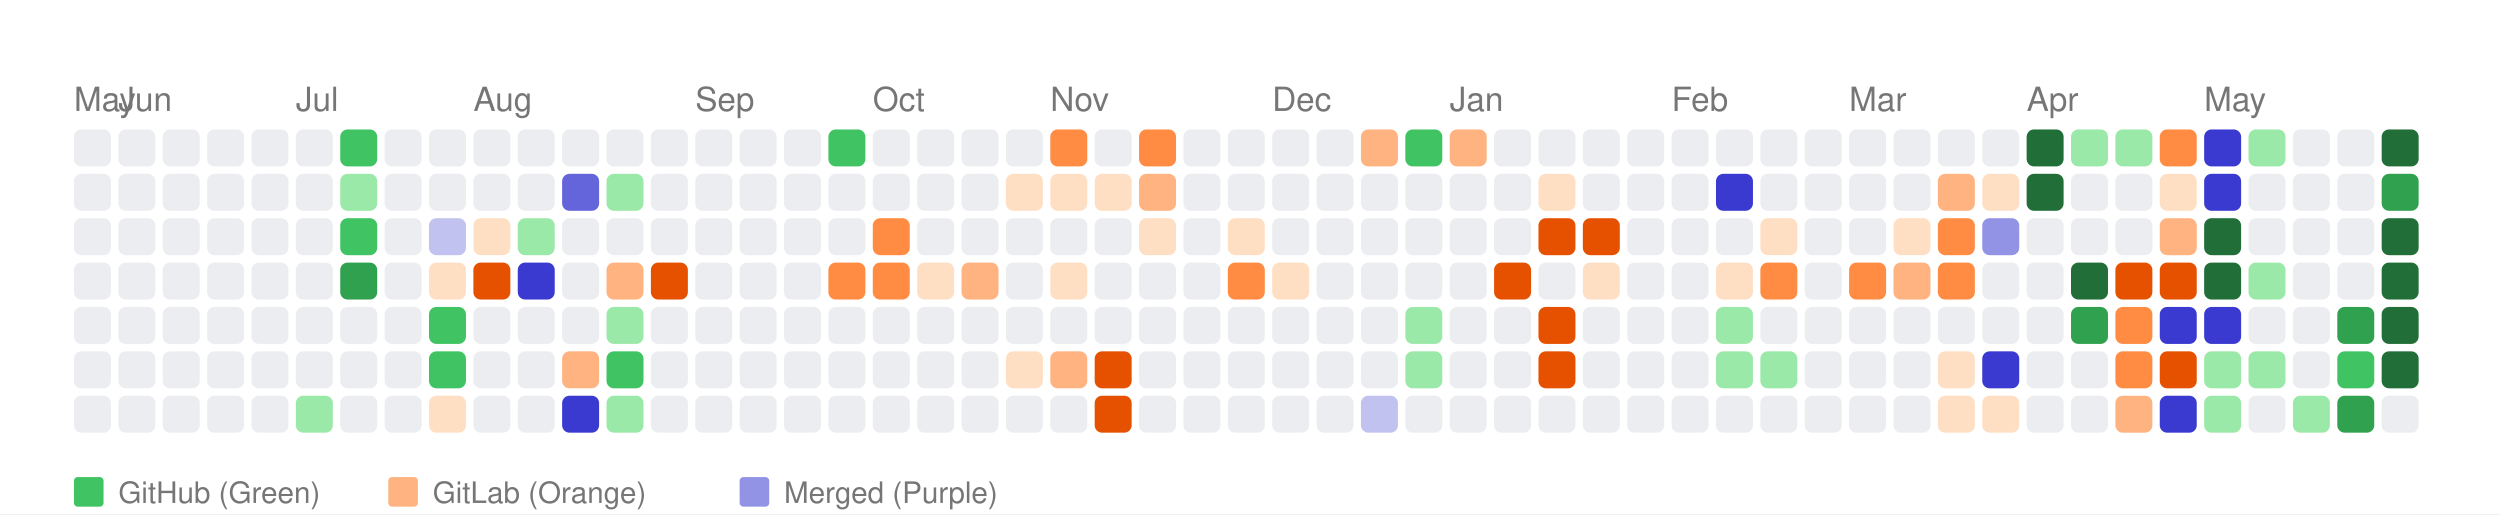
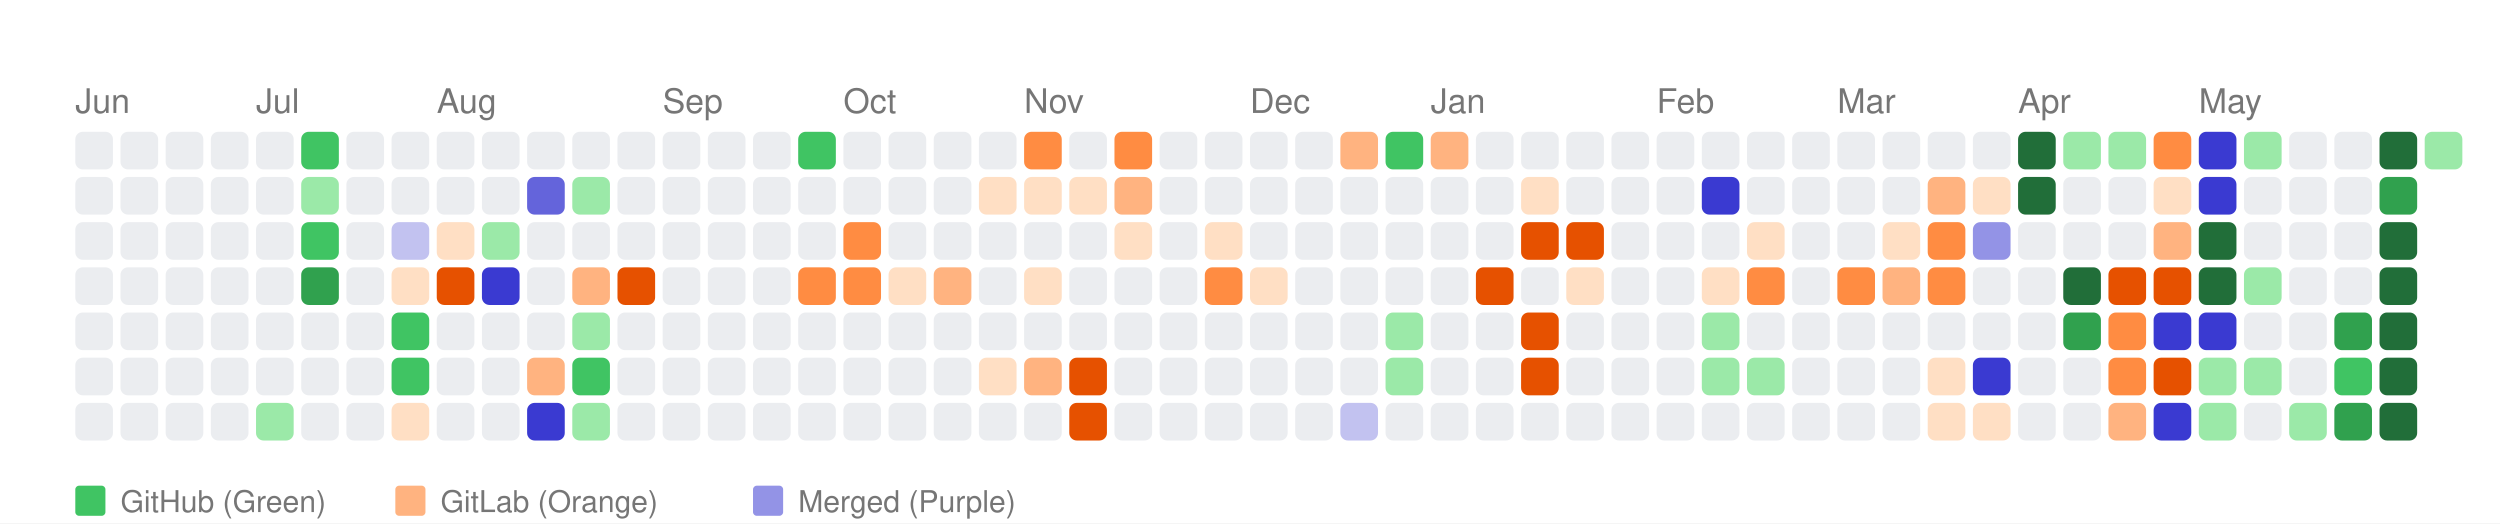
- <svg xmlns="http://www.w3.org/2000/svg" width="676" height="139" viewBox="0 0 676 139">
+ <svg xmlns="http://www.w3.org/2000/svg" width="664" height="139" viewBox="0 0 664 139">
  <style>
    text { font-family: -apple-system, BlinkMacSystemFont, "Segoe UI", Helvetica, Arial, sans-serif; }
  </style>
  <rect width="100%" height="100%" fill="white" />
-   <text x="20" y="30" font-size="9" font-family="sans-serif" fill="#767676">May</text>
-   <text x="32" y="30" font-size="9" font-family="sans-serif" fill="#767676">Jun</text>
-   <text x="80" y="30" font-size="9" font-family="sans-serif" fill="#767676">Jul</text>
-   <text x="128" y="30" font-size="9" font-family="sans-serif" fill="#767676">Aug</text>
-   <text x="188" y="30" font-size="9" font-family="sans-serif" fill="#767676">Sep</text>
-   <text x="236" y="30" font-size="9" font-family="sans-serif" fill="#767676">Oct</text>
-   <text x="284" y="30" font-size="9" font-family="sans-serif" fill="#767676">Nov</text>
-   <text x="344" y="30" font-size="9" font-family="sans-serif" fill="#767676">Dec</text>
-   <text x="392" y="30" font-size="9" font-family="sans-serif" fill="#767676">Jan</text>
-   <text x="452" y="30" font-size="9" font-family="sans-serif" fill="#767676">Feb</text>
-   <text x="500" y="30" font-size="9" font-family="sans-serif" fill="#767676">Mar</text>
-   <text x="548" y="30" font-size="9" font-family="sans-serif" fill="#767676">Apr</text>
-   <text x="596" y="30" font-size="9" font-family="sans-serif" fill="#767676">May</text>
+   <text x="20" y="30" font-size="9" font-family="sans-serif" fill="#767676">Jun</text>
+   <text x="68" y="30" font-size="9" font-family="sans-serif" fill="#767676">Jul</text>
+   <text x="116" y="30" font-size="9" font-family="sans-serif" fill="#767676">Aug</text>
+   <text x="176" y="30" font-size="9" font-family="sans-serif" fill="#767676">Sep</text>
+   <text x="224" y="30" font-size="9" font-family="sans-serif" fill="#767676">Oct</text>
+   <text x="272" y="30" font-size="9" font-family="sans-serif" fill="#767676">Nov</text>
+   <text x="332" y="30" font-size="9" font-family="sans-serif" fill="#767676">Dec</text>
+   <text x="380" y="30" font-size="9" font-family="sans-serif" fill="#767676">Jan</text>
+   <text x="440" y="30" font-size="9" font-family="sans-serif" fill="#767676">Feb</text>
+   <text x="488" y="30" font-size="9" font-family="sans-serif" fill="#767676">Mar</text>
+   <text x="536" y="30" font-size="9" font-family="sans-serif" fill="#767676">Apr</text>
+   <text x="584" y="30" font-size="9" font-family="sans-serif" fill="#767676">May</text>
  <rect x="20" y="35" width="10" height="10" fill="#ebedf0" rx="2" ry="2">
      </rect>
  <rect x="20" y="47" width="10" height="10" fill="#ebedf0" rx="2" ry="2">
      </rect>
  <rect x="20" y="59" width="10" height="10" fill="#ebedf0" rx="2" ry="2">
      </rect>
  <rect x="20" y="71" width="10" height="10" fill="#ebedf0" rx="2" ry="2">
      </rect>
  <rect x="20" y="83" width="10" height="10" fill="#ebedf0" rx="2" ry="2">
      </rect>
  <rect x="20" y="95" width="10" height="10" fill="#ebedf0" rx="2" ry="2">
      </rect>
  <rect x="20" y="107" width="10" height="10" fill="#ebedf0" rx="2" ry="2">
      </rect>
  <rect x="32" y="35" width="10" height="10" fill="#ebedf0" rx="2" ry="2">
      </rect>
  <rect x="32" y="47" width="10" height="10" fill="#ebedf0" rx="2" ry="2">
      </rect>
  <rect x="32" y="59" width="10" height="10" fill="#ebedf0" rx="2" ry="2">
      </rect>
  <rect x="32" y="71" width="10" height="10" fill="#ebedf0" rx="2" ry="2">
      </rect>
  <rect x="32" y="83" width="10" height="10" fill="#ebedf0" rx="2" ry="2">
      </rect>
  <rect x="32" y="95" width="10" height="10" fill="#ebedf0" rx="2" ry="2">
      </rect>
  <rect x="32" y="107" width="10" height="10" fill="#ebedf0" rx="2" ry="2">
      </rect>
  <rect x="44" y="35" width="10" height="10" fill="#ebedf0" rx="2" ry="2">
      </rect>
  <rect x="44" y="47" width="10" height="10" fill="#ebedf0" rx="2" ry="2">
      </rect>
  <rect x="44" y="59" width="10" height="10" fill="#ebedf0" rx="2" ry="2">
      </rect>
  <rect x="44" y="71" width="10" height="10" fill="#ebedf0" rx="2" ry="2">
      </rect>
  <rect x="44" y="83" width="10" height="10" fill="#ebedf0" rx="2" ry="2">
      </rect>
  <rect x="44" y="95" width="10" height="10" fill="#ebedf0" rx="2" ry="2">
      </rect>
  <rect x="44" y="107" width="10" height="10" fill="#ebedf0" rx="2" ry="2">
      </rect>
  <rect x="56" y="35" width="10" height="10" fill="#ebedf0" rx="2" ry="2">
      </rect>
  <rect x="56" y="47" width="10" height="10" fill="#ebedf0" rx="2" ry="2">
      </rect>
  <rect x="56" y="59" width="10" height="10" fill="#ebedf0" rx="2" ry="2">
      </rect>
  <rect x="56" y="71" width="10" height="10" fill="#ebedf0" rx="2" ry="2">
      </rect>
  <rect x="56" y="83" width="10" height="10" fill="#ebedf0" rx="2" ry="2">
      </rect>
  <rect x="56" y="95" width="10" height="10" fill="#ebedf0" rx="2" ry="2">
      </rect>
  <rect x="56" y="107" width="10" height="10" fill="#ebedf0" rx="2" ry="2">
      </rect>
  <rect x="68" y="35" width="10" height="10" fill="#ebedf0" rx="2" ry="2">
      </rect>
  <rect x="68" y="47" width="10" height="10" fill="#ebedf0" rx="2" ry="2">
      </rect>
  <rect x="68" y="59" width="10" height="10" fill="#ebedf0" rx="2" ry="2">
      </rect>
  <rect x="68" y="71" width="10" height="10" fill="#ebedf0" rx="2" ry="2">
      </rect>
  <rect x="68" y="83" width="10" height="10" fill="#ebedf0" rx="2" ry="2">
      </rect>
  <rect x="68" y="95" width="10" height="10" fill="#ebedf0" rx="2" ry="2">
      </rect>
-   <rect x="68" y="107" width="10" height="10" fill="#ebedf0" rx="2" ry="2">
-       </rect>
-   <rect x="80" y="35" width="10" height="10" fill="#ebedf0" rx="2" ry="2">
-       </rect>
-   <rect x="80" y="47" width="10" height="10" fill="#ebedf0" rx="2" ry="2">
-       </rect>
-   <rect x="80" y="59" width="10" height="10" fill="#ebedf0" rx="2" ry="2">
-       </rect>
-   <rect x="80" y="71" width="10" height="10" fill="#ebedf0" rx="2" ry="2">
+   <rect x="68" y="107" width="10" height="10" fill="#9be9a8" rx="2" ry="2">
+       </rect>
+   <rect x="80" y="35" width="10" height="10" fill="#40c463" rx="2" ry="2">
+       </rect>
+   <rect x="80" y="47" width="10" height="10" fill="#9be9a8" rx="2" ry="2">
+       </rect>
+   <rect x="80" y="59" width="10" height="10" fill="#40c463" rx="2" ry="2">
+       </rect>
+   <rect x="80" y="71" width="10" height="10" fill="#30a14e" rx="2" ry="2">
      </rect>
  <rect x="80" y="83" width="10" height="10" fill="#ebedf0" rx="2" ry="2">
      </rect>
  <rect x="80" y="95" width="10" height="10" fill="#ebedf0" rx="2" ry="2">
      </rect>
-   <rect x="80" y="107" width="10" height="10" fill="#9be9a8" rx="2" ry="2">
-       </rect>
-   <rect x="92" y="35" width="10" height="10" fill="#40c463" rx="2" ry="2">
-       </rect>
-   <rect x="92" y="47" width="10" height="10" fill="#9be9a8" rx="2" ry="2">
-       </rect>
-   <rect x="92" y="59" width="10" height="10" fill="#40c463" rx="2" ry="2">
-       </rect>
-   <rect x="92" y="71" width="10" height="10" fill="#30a14e" rx="2" ry="2">
+   <rect x="80" y="107" width="10" height="10" fill="#ebedf0" rx="2" ry="2">
+       </rect>
+   <rect x="92" y="35" width="10" height="10" fill="#ebedf0" rx="2" ry="2">
+       </rect>
+   <rect x="92" y="47" width="10" height="10" fill="#ebedf0" rx="2" ry="2">
+       </rect>
+   <rect x="92" y="59" width="10" height="10" fill="#ebedf0" rx="2" ry="2">
+       </rect>
+   <rect x="92" y="71" width="10" height="10" fill="#ebedf0" rx="2" ry="2">
      </rect>
  <rect x="92" y="83" width="10" height="10" fill="#ebedf0" rx="2" ry="2">
      </rect>
  <rect x="92" y="95" width="10" height="10" fill="#ebedf0" rx="2" ry="2">
      </rect>
  <rect x="92" y="107" width="10" height="10" fill="#ebedf0" rx="2" ry="2">
      </rect>
  <rect x="104" y="35" width="10" height="10" fill="#ebedf0" rx="2" ry="2">
      </rect>
  <rect x="104" y="47" width="10" height="10" fill="#ebedf0" rx="2" ry="2">
      </rect>
-   <rect x="104" y="59" width="10" height="10" fill="#ebedf0" rx="2" ry="2">
-       </rect>
-   <rect x="104" y="71" width="10" height="10" fill="#ebedf0" rx="2" ry="2">
-       </rect>
-   <rect x="104" y="83" width="10" height="10" fill="#ebedf0" rx="2" ry="2">
-       </rect>
-   <rect x="104" y="95" width="10" height="10" fill="#ebedf0" rx="2" ry="2">
-       </rect>
-   <rect x="104" y="107" width="10" height="10" fill="#ebedf0" rx="2" ry="2">
+   <rect x="104" y="59" width="10" height="10" fill="#c2c2f0" rx="2" ry="2">
+       </rect>
+   <rect x="104" y="71" width="10" height="10" fill="#ffdfc4" rx="2" ry="2">
+       </rect>
+   <rect x="104" y="83" width="10" height="10" fill="#40c463" rx="2" ry="2">
+       </rect>
+   <rect x="104" y="95" width="10" height="10" fill="#40c463" rx="2" ry="2">
+       </rect>
+   <rect x="104" y="107" width="10" height="10" fill="#ffdfc4" rx="2" ry="2">
      </rect>
  <rect x="116" y="35" width="10" height="10" fill="#ebedf0" rx="2" ry="2">
      </rect>
  <rect x="116" y="47" width="10" height="10" fill="#ebedf0" rx="2" ry="2">
      </rect>
-   <rect x="116" y="59" width="10" height="10" fill="#c2c2f0" rx="2" ry="2">
-       </rect>
-   <rect x="116" y="71" width="10" height="10" fill="#ffdfc4" rx="2" ry="2">
-       </rect>
-   <rect x="116" y="83" width="10" height="10" fill="#40c463" rx="2" ry="2">
-       </rect>
-   <rect x="116" y="95" width="10" height="10" fill="#40c463" rx="2" ry="2">
-       </rect>
-   <rect x="116" y="107" width="10" height="10" fill="#ffdfc4" rx="2" ry="2">
+   <rect x="116" y="59" width="10" height="10" fill="#ffdfc4" rx="2" ry="2">
+       </rect>
+   <rect x="116" y="71" width="10" height="10" fill="#e65100" rx="2" ry="2">
+       </rect>
+   <rect x="116" y="83" width="10" height="10" fill="#ebedf0" rx="2" ry="2">
+       </rect>
+   <rect x="116" y="95" width="10" height="10" fill="#ebedf0" rx="2" ry="2">
+       </rect>
+   <rect x="116" y="107" width="10" height="10" fill="#ebedf0" rx="2" ry="2">
      </rect>
  <rect x="128" y="35" width="10" height="10" fill="#ebedf0" rx="2" ry="2">
      </rect>
  <rect x="128" y="47" width="10" height="10" fill="#ebedf0" rx="2" ry="2">
      </rect>
-   <rect x="128" y="59" width="10" height="10" fill="#ffdfc4" rx="2" ry="2">
-       </rect>
-   <rect x="128" y="71" width="10" height="10" fill="#e65100" rx="2" ry="2">
+   <rect x="128" y="59" width="10" height="10" fill="#9be9a8" rx="2" ry="2">
+       </rect>
+   <rect x="128" y="71" width="10" height="10" fill="#3a3ad1" rx="2" ry="2">
      </rect>
  <rect x="128" y="83" width="10" height="10" fill="#ebedf0" rx="2" ry="2">
      </rect>
  <rect x="128" y="95" width="10" height="10" fill="#ebedf0" rx="2" ry="2">
      </rect>
  <rect x="128" y="107" width="10" height="10" fill="#ebedf0" rx="2" ry="2">
      </rect>
  <rect x="140" y="35" width="10" height="10" fill="#ebedf0" rx="2" ry="2">
      </rect>
-   <rect x="140" y="47" width="10" height="10" fill="#ebedf0" rx="2" ry="2">
-       </rect>
-   <rect x="140" y="59" width="10" height="10" fill="#9be9a8" rx="2" ry="2">
-       </rect>
-   <rect x="140" y="71" width="10" height="10" fill="#3a3ad1" rx="2" ry="2">
+   <rect x="140" y="47" width="10" height="10" fill="#6464db" rx="2" ry="2">
+       </rect>
+   <rect x="140" y="59" width="10" height="10" fill="#ebedf0" rx="2" ry="2">
+       </rect>
+   <rect x="140" y="71" width="10" height="10" fill="#ebedf0" rx="2" ry="2">
      </rect>
  <rect x="140" y="83" width="10" height="10" fill="#ebedf0" rx="2" ry="2">
      </rect>
-   <rect x="140" y="95" width="10" height="10" fill="#ebedf0" rx="2" ry="2">
-       </rect>
-   <rect x="140" y="107" width="10" height="10" fill="#ebedf0" rx="2" ry="2">
+   <rect x="140" y="95" width="10" height="10" fill="#ffb380" rx="2" ry="2">
+       </rect>
+   <rect x="140" y="107" width="10" height="10" fill="#3a3ad1" rx="2" ry="2">
      </rect>
  <rect x="152" y="35" width="10" height="10" fill="#ebedf0" rx="2" ry="2">
      </rect>
-   <rect x="152" y="47" width="10" height="10" fill="#6464db" rx="2" ry="2">
+   <rect x="152" y="47" width="10" height="10" fill="#9be9a8" rx="2" ry="2">
      </rect>
  <rect x="152" y="59" width="10" height="10" fill="#ebedf0" rx="2" ry="2">
      </rect>
-   <rect x="152" y="71" width="10" height="10" fill="#ebedf0" rx="2" ry="2">
-       </rect>
-   <rect x="152" y="83" width="10" height="10" fill="#ebedf0" rx="2" ry="2">
-       </rect>
-   <rect x="152" y="95" width="10" height="10" fill="#ffb380" rx="2" ry="2">
-       </rect>
-   <rect x="152" y="107" width="10" height="10" fill="#3a3ad1" rx="2" ry="2">
+   <rect x="152" y="71" width="10" height="10" fill="#ffb380" rx="2" ry="2">
+       </rect>
+   <rect x="152" y="83" width="10" height="10" fill="#9be9a8" rx="2" ry="2">
+       </rect>
+   <rect x="152" y="95" width="10" height="10" fill="#40c463" rx="2" ry="2">
+       </rect>
+   <rect x="152" y="107" width="10" height="10" fill="#9be9a8" rx="2" ry="2">
      </rect>
  <rect x="164" y="35" width="10" height="10" fill="#ebedf0" rx="2" ry="2">
      </rect>
-   <rect x="164" y="47" width="10" height="10" fill="#9be9a8" rx="2" ry="2">
+   <rect x="164" y="47" width="10" height="10" fill="#ebedf0" rx="2" ry="2">
      </rect>
  <rect x="164" y="59" width="10" height="10" fill="#ebedf0" rx="2" ry="2">
      </rect>
-   <rect x="164" y="71" width="10" height="10" fill="#ffb380" rx="2" ry="2">
-       </rect>
-   <rect x="164" y="83" width="10" height="10" fill="#9be9a8" rx="2" ry="2">
-       </rect>
-   <rect x="164" y="95" width="10" height="10" fill="#40c463" rx="2" ry="2">
-       </rect>
-   <rect x="164" y="107" width="10" height="10" fill="#9be9a8" rx="2" ry="2">
+   <rect x="164" y="71" width="10" height="10" fill="#e65100" rx="2" ry="2">
+       </rect>
+   <rect x="164" y="83" width="10" height="10" fill="#ebedf0" rx="2" ry="2">
+       </rect>
+   <rect x="164" y="95" width="10" height="10" fill="#ebedf0" rx="2" ry="2">
+       </rect>
+   <rect x="164" y="107" width="10" height="10" fill="#ebedf0" rx="2" ry="2">
      </rect>
  <rect x="176" y="35" width="10" height="10" fill="#ebedf0" rx="2" ry="2">
      </rect>
  <rect x="176" y="47" width="10" height="10" fill="#ebedf0" rx="2" ry="2">
      </rect>
  <rect x="176" y="59" width="10" height="10" fill="#ebedf0" rx="2" ry="2">
      </rect>
-   <rect x="176" y="71" width="10" height="10" fill="#e65100" rx="2" ry="2">
+   <rect x="176" y="71" width="10" height="10" fill="#ebedf0" rx="2" ry="2">
      </rect>
  <rect x="176" y="83" width="10" height="10" fill="#ebedf0" rx="2" ry="2">
      </rect>
  <rect x="176" y="95" width="10" height="10" fill="#ebedf0" rx="2" ry="2">
      </rect>
  <rect x="176" y="107" width="10" height="10" fill="#ebedf0" rx="2" ry="2">
      </rect>
  <rect x="188" y="35" width="10" height="10" fill="#ebedf0" rx="2" ry="2">
      </rect>
  <rect x="188" y="47" width="10" height="10" fill="#ebedf0" rx="2" ry="2">
      </rect>
  <rect x="188" y="59" width="10" height="10" fill="#ebedf0" rx="2" ry="2">
      </rect>
  <rect x="188" y="71" width="10" height="10" fill="#ebedf0" rx="2" ry="2">
      </rect>
  <rect x="188" y="83" width="10" height="10" fill="#ebedf0" rx="2" ry="2">
      </rect>
  <rect x="188" y="95" width="10" height="10" fill="#ebedf0" rx="2" ry="2">
      </rect>
  <rect x="188" y="107" width="10" height="10" fill="#ebedf0" rx="2" ry="2">
      </rect>
  <rect x="200" y="35" width="10" height="10" fill="#ebedf0" rx="2" ry="2">
      </rect>
  <rect x="200" y="47" width="10" height="10" fill="#ebedf0" rx="2" ry="2">
      </rect>
  <rect x="200" y="59" width="10" height="10" fill="#ebedf0" rx="2" ry="2">
      </rect>
  <rect x="200" y="71" width="10" height="10" fill="#ebedf0" rx="2" ry="2">
      </rect>
  <rect x="200" y="83" width="10" height="10" fill="#ebedf0" rx="2" ry="2">
      </rect>
  <rect x="200" y="95" width="10" height="10" fill="#ebedf0" rx="2" ry="2">
      </rect>
  <rect x="200" y="107" width="10" height="10" fill="#ebedf0" rx="2" ry="2">
      </rect>
-   <rect x="212" y="35" width="10" height="10" fill="#ebedf0" rx="2" ry="2">
+   <rect x="212" y="35" width="10" height="10" fill="#40c463" rx="2" ry="2">
      </rect>
  <rect x="212" y="47" width="10" height="10" fill="#ebedf0" rx="2" ry="2">
      </rect>
  <rect x="212" y="59" width="10" height="10" fill="#ebedf0" rx="2" ry="2">
      </rect>
-   <rect x="212" y="71" width="10" height="10" fill="#ebedf0" rx="2" ry="2">
+   <rect x="212" y="71" width="10" height="10" fill="#ff8c42" rx="2" ry="2">
      </rect>
  <rect x="212" y="83" width="10" height="10" fill="#ebedf0" rx="2" ry="2">
      </rect>
  <rect x="212" y="95" width="10" height="10" fill="#ebedf0" rx="2" ry="2">
      </rect>
  <rect x="212" y="107" width="10" height="10" fill="#ebedf0" rx="2" ry="2">
      </rect>
-   <rect x="224" y="35" width="10" height="10" fill="#40c463" rx="2" ry="2">
+   <rect x="224" y="35" width="10" height="10" fill="#ebedf0" rx="2" ry="2">
      </rect>
  <rect x="224" y="47" width="10" height="10" fill="#ebedf0" rx="2" ry="2">
      </rect>
-   <rect x="224" y="59" width="10" height="10" fill="#ebedf0" rx="2" ry="2">
+   <rect x="224" y="59" width="10" height="10" fill="#ff8c42" rx="2" ry="2">
      </rect>
  <rect x="224" y="71" width="10" height="10" fill="#ff8c42" rx="2" ry="2">
      </rect>
  <rect x="224" y="83" width="10" height="10" fill="#ebedf0" rx="2" ry="2">
      </rect>
  <rect x="224" y="95" width="10" height="10" fill="#ebedf0" rx="2" ry="2">
      </rect>
  <rect x="224" y="107" width="10" height="10" fill="#ebedf0" rx="2" ry="2">
      </rect>
  <rect x="236" y="35" width="10" height="10" fill="#ebedf0" rx="2" ry="2">
      </rect>
  <rect x="236" y="47" width="10" height="10" fill="#ebedf0" rx="2" ry="2">
      </rect>
-   <rect x="236" y="59" width="10" height="10" fill="#ff8c42" rx="2" ry="2">
-       </rect>
-   <rect x="236" y="71" width="10" height="10" fill="#ff8c42" rx="2" ry="2">
+   <rect x="236" y="59" width="10" height="10" fill="#ebedf0" rx="2" ry="2">
+       </rect>
+   <rect x="236" y="71" width="10" height="10" fill="#ffdfc4" rx="2" ry="2">
      </rect>
  <rect x="236" y="83" width="10" height="10" fill="#ebedf0" rx="2" ry="2">
      </rect>
  <rect x="236" y="95" width="10" height="10" fill="#ebedf0" rx="2" ry="2">
      </rect>
  <rect x="236" y="107" width="10" height="10" fill="#ebedf0" rx="2" ry="2">
      </rect>
  <rect x="248" y="35" width="10" height="10" fill="#ebedf0" rx="2" ry="2">
      </rect>
  <rect x="248" y="47" width="10" height="10" fill="#ebedf0" rx="2" ry="2">
      </rect>
  <rect x="248" y="59" width="10" height="10" fill="#ebedf0" rx="2" ry="2">
      </rect>
-   <rect x="248" y="71" width="10" height="10" fill="#ffdfc4" rx="2" ry="2">
+   <rect x="248" y="71" width="10" height="10" fill="#ffb380" rx="2" ry="2">
      </rect>
  <rect x="248" y="83" width="10" height="10" fill="#ebedf0" rx="2" ry="2">
      </rect>
  <rect x="248" y="95" width="10" height="10" fill="#ebedf0" rx="2" ry="2">
      </rect>
  <rect x="248" y="107" width="10" height="10" fill="#ebedf0" rx="2" ry="2">
      </rect>
  <rect x="260" y="35" width="10" height="10" fill="#ebedf0" rx="2" ry="2">
      </rect>
-   <rect x="260" y="47" width="10" height="10" fill="#ebedf0" rx="2" ry="2">
+   <rect x="260" y="47" width="10" height="10" fill="#ffdfc4" rx="2" ry="2">
      </rect>
  <rect x="260" y="59" width="10" height="10" fill="#ebedf0" rx="2" ry="2">
      </rect>
-   <rect x="260" y="71" width="10" height="10" fill="#ffb380" rx="2" ry="2">
+   <rect x="260" y="71" width="10" height="10" fill="#ebedf0" rx="2" ry="2">
      </rect>
  <rect x="260" y="83" width="10" height="10" fill="#ebedf0" rx="2" ry="2">
      </rect>
-   <rect x="260" y="95" width="10" height="10" fill="#ebedf0" rx="2" ry="2">
+   <rect x="260" y="95" width="10" height="10" fill="#ffdfc4" rx="2" ry="2">
      </rect>
  <rect x="260" y="107" width="10" height="10" fill="#ebedf0" rx="2" ry="2">
      </rect>
-   <rect x="272" y="35" width="10" height="10" fill="#ebedf0" rx="2" ry="2">
+   <rect x="272" y="35" width="10" height="10" fill="#ff8c42" rx="2" ry="2">
      </rect>
  <rect x="272" y="47" width="10" height="10" fill="#ffdfc4" rx="2" ry="2">
      </rect>
  <rect x="272" y="59" width="10" height="10" fill="#ebedf0" rx="2" ry="2">
      </rect>
-   <rect x="272" y="71" width="10" height="10" fill="#ebedf0" rx="2" ry="2">
+   <rect x="272" y="71" width="10" height="10" fill="#ffdfc4" rx="2" ry="2">
      </rect>
  <rect x="272" y="83" width="10" height="10" fill="#ebedf0" rx="2" ry="2">
      </rect>
-   <rect x="272" y="95" width="10" height="10" fill="#ffdfc4" rx="2" ry="2">
+   <rect x="272" y="95" width="10" height="10" fill="#ffb380" rx="2" ry="2">
      </rect>
  <rect x="272" y="107" width="10" height="10" fill="#ebedf0" rx="2" ry="2">
      </rect>
-   <rect x="284" y="35" width="10" height="10" fill="#ff8c42" rx="2" ry="2">
+   <rect x="284" y="35" width="10" height="10" fill="#ebedf0" rx="2" ry="2">
      </rect>
  <rect x="284" y="47" width="10" height="10" fill="#ffdfc4" rx="2" ry="2">
      </rect>
  <rect x="284" y="59" width="10" height="10" fill="#ebedf0" rx="2" ry="2">
      </rect>
-   <rect x="284" y="71" width="10" height="10" fill="#ffdfc4" rx="2" ry="2">
+   <rect x="284" y="71" width="10" height="10" fill="#ebedf0" rx="2" ry="2">
      </rect>
  <rect x="284" y="83" width="10" height="10" fill="#ebedf0" rx="2" ry="2">
      </rect>
-   <rect x="284" y="95" width="10" height="10" fill="#ffb380" rx="2" ry="2">
-       </rect>
-   <rect x="284" y="107" width="10" height="10" fill="#ebedf0" rx="2" ry="2">
-       </rect>
-   <rect x="296" y="35" width="10" height="10" fill="#ebedf0" rx="2" ry="2">
-       </rect>
-   <rect x="296" y="47" width="10" height="10" fill="#ffdfc4" rx="2" ry="2">
-       </rect>
-   <rect x="296" y="59" width="10" height="10" fill="#ebedf0" rx="2" ry="2">
+   <rect x="284" y="95" width="10" height="10" fill="#e65100" rx="2" ry="2">
+       </rect>
+   <rect x="284" y="107" width="10" height="10" fill="#e65100" rx="2" ry="2">
+       </rect>
+   <rect x="296" y="35" width="10" height="10" fill="#ff8c42" rx="2" ry="2">
+       </rect>
+   <rect x="296" y="47" width="10" height="10" fill="#ffb380" rx="2" ry="2">
+       </rect>
+   <rect x="296" y="59" width="10" height="10" fill="#ffdfc4" rx="2" ry="2">
      </rect>
  <rect x="296" y="71" width="10" height="10" fill="#ebedf0" rx="2" ry="2">
      </rect>
  <rect x="296" y="83" width="10" height="10" fill="#ebedf0" rx="2" ry="2">
      </rect>
-   <rect x="296" y="95" width="10" height="10" fill="#e65100" rx="2" ry="2">
-       </rect>
-   <rect x="296" y="107" width="10" height="10" fill="#e65100" rx="2" ry="2">
-       </rect>
-   <rect x="308" y="35" width="10" height="10" fill="#ff8c42" rx="2" ry="2">
-       </rect>
-   <rect x="308" y="47" width="10" height="10" fill="#ffb380" rx="2" ry="2">
-       </rect>
-   <rect x="308" y="59" width="10" height="10" fill="#ffdfc4" rx="2" ry="2">
+   <rect x="296" y="95" width="10" height="10" fill="#ebedf0" rx="2" ry="2">
+       </rect>
+   <rect x="296" y="107" width="10" height="10" fill="#ebedf0" rx="2" ry="2">
+       </rect>
+   <rect x="308" y="35" width="10" height="10" fill="#ebedf0" rx="2" ry="2">
+       </rect>
+   <rect x="308" y="47" width="10" height="10" fill="#ebedf0" rx="2" ry="2">
+       </rect>
+   <rect x="308" y="59" width="10" height="10" fill="#ebedf0" rx="2" ry="2">
      </rect>
  <rect x="308" y="71" width="10" height="10" fill="#ebedf0" rx="2" ry="2">
      </rect>
  <rect x="308" y="83" width="10" height="10" fill="#ebedf0" rx="2" ry="2">
      </rect>
  <rect x="308" y="95" width="10" height="10" fill="#ebedf0" rx="2" ry="2">
      </rect>
  <rect x="308" y="107" width="10" height="10" fill="#ebedf0" rx="2" ry="2">
      </rect>
  <rect x="320" y="35" width="10" height="10" fill="#ebedf0" rx="2" ry="2">
      </rect>
  <rect x="320" y="47" width="10" height="10" fill="#ebedf0" rx="2" ry="2">
      </rect>
-   <rect x="320" y="59" width="10" height="10" fill="#ebedf0" rx="2" ry="2">
-       </rect>
-   <rect x="320" y="71" width="10" height="10" fill="#ebedf0" rx="2" ry="2">
+   <rect x="320" y="59" width="10" height="10" fill="#ffdfc4" rx="2" ry="2">
+       </rect>
+   <rect x="320" y="71" width="10" height="10" fill="#ff8c42" rx="2" ry="2">
      </rect>
  <rect x="320" y="83" width="10" height="10" fill="#ebedf0" rx="2" ry="2">
      </rect>
  <rect x="320" y="95" width="10" height="10" fill="#ebedf0" rx="2" ry="2">
      </rect>
  <rect x="320" y="107" width="10" height="10" fill="#ebedf0" rx="2" ry="2">
      </rect>
  <rect x="332" y="35" width="10" height="10" fill="#ebedf0" rx="2" ry="2">
      </rect>
  <rect x="332" y="47" width="10" height="10" fill="#ebedf0" rx="2" ry="2">
      </rect>
-   <rect x="332" y="59" width="10" height="10" fill="#ffdfc4" rx="2" ry="2">
-       </rect>
-   <rect x="332" y="71" width="10" height="10" fill="#ff8c42" rx="2" ry="2">
+   <rect x="332" y="59" width="10" height="10" fill="#ebedf0" rx="2" ry="2">
+       </rect>
+   <rect x="332" y="71" width="10" height="10" fill="#ffdfc4" rx="2" ry="2">
      </rect>
  <rect x="332" y="83" width="10" height="10" fill="#ebedf0" rx="2" ry="2">
      </rect>
  <rect x="332" y="95" width="10" height="10" fill="#ebedf0" rx="2" ry="2">
      </rect>
  <rect x="332" y="107" width="10" height="10" fill="#ebedf0" rx="2" ry="2">
      </rect>
  <rect x="344" y="35" width="10" height="10" fill="#ebedf0" rx="2" ry="2">
      </rect>
  <rect x="344" y="47" width="10" height="10" fill="#ebedf0" rx="2" ry="2">
      </rect>
  <rect x="344" y="59" width="10" height="10" fill="#ebedf0" rx="2" ry="2">
      </rect>
-   <rect x="344" y="71" width="10" height="10" fill="#ffdfc4" rx="2" ry="2">
+   <rect x="344" y="71" width="10" height="10" fill="#ebedf0" rx="2" ry="2">
      </rect>
  <rect x="344" y="83" width="10" height="10" fill="#ebedf0" rx="2" ry="2">
      </rect>
  <rect x="344" y="95" width="10" height="10" fill="#ebedf0" rx="2" ry="2">
      </rect>
  <rect x="344" y="107" width="10" height="10" fill="#ebedf0" rx="2" ry="2">
      </rect>
-   <rect x="356" y="35" width="10" height="10" fill="#ebedf0" rx="2" ry="2">
+   <rect x="356" y="35" width="10" height="10" fill="#ffb380" rx="2" ry="2">
      </rect>
  <rect x="356" y="47" width="10" height="10" fill="#ebedf0" rx="2" ry="2">
      </rect>
  <rect x="356" y="59" width="10" height="10" fill="#ebedf0" rx="2" ry="2">
      </rect>
  <rect x="356" y="71" width="10" height="10" fill="#ebedf0" rx="2" ry="2">
      </rect>
  <rect x="356" y="83" width="10" height="10" fill="#ebedf0" rx="2" ry="2">
      </rect>
  <rect x="356" y="95" width="10" height="10" fill="#ebedf0" rx="2" ry="2">
      </rect>
-   <rect x="356" y="107" width="10" height="10" fill="#ebedf0" rx="2" ry="2">
-       </rect>
-   <rect x="368" y="35" width="10" height="10" fill="#ffb380" rx="2" ry="2">
+   <rect x="356" y="107" width="10" height="10" fill="#c2c2f0" rx="2" ry="2">
+       </rect>
+   <rect x="368" y="35" width="10" height="10" fill="#40c463" rx="2" ry="2">
      </rect>
  <rect x="368" y="47" width="10" height="10" fill="#ebedf0" rx="2" ry="2">
      </rect>
  <rect x="368" y="59" width="10" height="10" fill="#ebedf0" rx="2" ry="2">
      </rect>
  <rect x="368" y="71" width="10" height="10" fill="#ebedf0" rx="2" ry="2">
      </rect>
-   <rect x="368" y="83" width="10" height="10" fill="#ebedf0" rx="2" ry="2">
-       </rect>
-   <rect x="368" y="95" width="10" height="10" fill="#ebedf0" rx="2" ry="2">
-       </rect>
-   <rect x="368" y="107" width="10" height="10" fill="#c2c2f0" rx="2" ry="2">
-       </rect>
-   <rect x="380" y="35" width="10" height="10" fill="#40c463" rx="2" ry="2">
+   <rect x="368" y="83" width="10" height="10" fill="#9be9a8" rx="2" ry="2">
+       </rect>
+   <rect x="368" y="95" width="10" height="10" fill="#9be9a8" rx="2" ry="2">
+       </rect>
+   <rect x="368" y="107" width="10" height="10" fill="#ebedf0" rx="2" ry="2">
+       </rect>
+   <rect x="380" y="35" width="10" height="10" fill="#ffb380" rx="2" ry="2">
      </rect>
  <rect x="380" y="47" width="10" height="10" fill="#ebedf0" rx="2" ry="2">
      </rect>
  <rect x="380" y="59" width="10" height="10" fill="#ebedf0" rx="2" ry="2">
      </rect>
  <rect x="380" y="71" width="10" height="10" fill="#ebedf0" rx="2" ry="2">
      </rect>
-   <rect x="380" y="83" width="10" height="10" fill="#9be9a8" rx="2" ry="2">
-       </rect>
-   <rect x="380" y="95" width="10" height="10" fill="#9be9a8" rx="2" ry="2">
+   <rect x="380" y="83" width="10" height="10" fill="#ebedf0" rx="2" ry="2">
+       </rect>
+   <rect x="380" y="95" width="10" height="10" fill="#ebedf0" rx="2" ry="2">
      </rect>
  <rect x="380" y="107" width="10" height="10" fill="#ebedf0" rx="2" ry="2">
      </rect>
-   <rect x="392" y="35" width="10" height="10" fill="#ffb380" rx="2" ry="2">
+   <rect x="392" y="35" width="10" height="10" fill="#ebedf0" rx="2" ry="2">
      </rect>
  <rect x="392" y="47" width="10" height="10" fill="#ebedf0" rx="2" ry="2">
      </rect>
  <rect x="392" y="59" width="10" height="10" fill="#ebedf0" rx="2" ry="2">
      </rect>
-   <rect x="392" y="71" width="10" height="10" fill="#ebedf0" rx="2" ry="2">
+   <rect x="392" y="71" width="10" height="10" fill="#e65100" rx="2" ry="2">
      </rect>
  <rect x="392" y="83" width="10" height="10" fill="#ebedf0" rx="2" ry="2">
      </rect>
  <rect x="392" y="95" width="10" height="10" fill="#ebedf0" rx="2" ry="2">
      </rect>
  <rect x="392" y="107" width="10" height="10" fill="#ebedf0" rx="2" ry="2">
      </rect>
  <rect x="404" y="35" width="10" height="10" fill="#ebedf0" rx="2" ry="2">
      </rect>
-   <rect x="404" y="47" width="10" height="10" fill="#ebedf0" rx="2" ry="2">
-       </rect>
-   <rect x="404" y="59" width="10" height="10" fill="#ebedf0" rx="2" ry="2">
-       </rect>
-   <rect x="404" y="71" width="10" height="10" fill="#e65100" rx="2" ry="2">
-       </rect>
-   <rect x="404" y="83" width="10" height="10" fill="#ebedf0" rx="2" ry="2">
-       </rect>
-   <rect x="404" y="95" width="10" height="10" fill="#ebedf0" rx="2" ry="2">
+   <rect x="404" y="47" width="10" height="10" fill="#ffdfc4" rx="2" ry="2">
+       </rect>
+   <rect x="404" y="59" width="10" height="10" fill="#e65100" rx="2" ry="2">
+       </rect>
+   <rect x="404" y="71" width="10" height="10" fill="#ebedf0" rx="2" ry="2">
+       </rect>
+   <rect x="404" y="83" width="10" height="10" fill="#e65100" rx="2" ry="2">
+       </rect>
+   <rect x="404" y="95" width="10" height="10" fill="#e65100" rx="2" ry="2">
      </rect>
  <rect x="404" y="107" width="10" height="10" fill="#ebedf0" rx="2" ry="2">
      </rect>
  <rect x="416" y="35" width="10" height="10" fill="#ebedf0" rx="2" ry="2">
      </rect>
-   <rect x="416" y="47" width="10" height="10" fill="#ffdfc4" rx="2" ry="2">
+   <rect x="416" y="47" width="10" height="10" fill="#ebedf0" rx="2" ry="2">
      </rect>
  <rect x="416" y="59" width="10" height="10" fill="#e65100" rx="2" ry="2">
      </rect>
-   <rect x="416" y="71" width="10" height="10" fill="#ebedf0" rx="2" ry="2">
-       </rect>
-   <rect x="416" y="83" width="10" height="10" fill="#e65100" rx="2" ry="2">
-       </rect>
-   <rect x="416" y="95" width="10" height="10" fill="#e65100" rx="2" ry="2">
+   <rect x="416" y="71" width="10" height="10" fill="#ffdfc4" rx="2" ry="2">
+       </rect>
+   <rect x="416" y="83" width="10" height="10" fill="#ebedf0" rx="2" ry="2">
+       </rect>
+   <rect x="416" y="95" width="10" height="10" fill="#ebedf0" rx="2" ry="2">
      </rect>
  <rect x="416" y="107" width="10" height="10" fill="#ebedf0" rx="2" ry="2">
      </rect>
  <rect x="428" y="35" width="10" height="10" fill="#ebedf0" rx="2" ry="2">
      </rect>
  <rect x="428" y="47" width="10" height="10" fill="#ebedf0" rx="2" ry="2">
      </rect>
-   <rect x="428" y="59" width="10" height="10" fill="#e65100" rx="2" ry="2">
-       </rect>
-   <rect x="428" y="71" width="10" height="10" fill="#ffdfc4" rx="2" ry="2">
+   <rect x="428" y="59" width="10" height="10" fill="#ebedf0" rx="2" ry="2">
+       </rect>
+   <rect x="428" y="71" width="10" height="10" fill="#ebedf0" rx="2" ry="2">
      </rect>
  <rect x="428" y="83" width="10" height="10" fill="#ebedf0" rx="2" ry="2">
      </rect>
  <rect x="428" y="95" width="10" height="10" fill="#ebedf0" rx="2" ry="2">
      </rect>
  <rect x="428" y="107" width="10" height="10" fill="#ebedf0" rx="2" ry="2">
      </rect>
  <rect x="440" y="35" width="10" height="10" fill="#ebedf0" rx="2" ry="2">
      </rect>
  <rect x="440" y="47" width="10" height="10" fill="#ebedf0" rx="2" ry="2">
      </rect>
  <rect x="440" y="59" width="10" height="10" fill="#ebedf0" rx="2" ry="2">
      </rect>
  <rect x="440" y="71" width="10" height="10" fill="#ebedf0" rx="2" ry="2">
      </rect>
  <rect x="440" y="83" width="10" height="10" fill="#ebedf0" rx="2" ry="2">
      </rect>
  <rect x="440" y="95" width="10" height="10" fill="#ebedf0" rx="2" ry="2">
      </rect>
  <rect x="440" y="107" width="10" height="10" fill="#ebedf0" rx="2" ry="2">
      </rect>
  <rect x="452" y="35" width="10" height="10" fill="#ebedf0" rx="2" ry="2">
      </rect>
-   <rect x="452" y="47" width="10" height="10" fill="#ebedf0" rx="2" ry="2">
+   <rect x="452" y="47" width="10" height="10" fill="#3a3ad1" rx="2" ry="2">
      </rect>
  <rect x="452" y="59" width="10" height="10" fill="#ebedf0" rx="2" ry="2">
      </rect>
-   <rect x="452" y="71" width="10" height="10" fill="#ebedf0" rx="2" ry="2">
-       </rect>
-   <rect x="452" y="83" width="10" height="10" fill="#ebedf0" rx="2" ry="2">
-       </rect>
-   <rect x="452" y="95" width="10" height="10" fill="#ebedf0" rx="2" ry="2">
+   <rect x="452" y="71" width="10" height="10" fill="#ffdfc4" rx="2" ry="2">
+       </rect>
+   <rect x="452" y="83" width="10" height="10" fill="#9be9a8" rx="2" ry="2">
+       </rect>
+   <rect x="452" y="95" width="10" height="10" fill="#9be9a8" rx="2" ry="2">
      </rect>
  <rect x="452" y="107" width="10" height="10" fill="#ebedf0" rx="2" ry="2">
      </rect>
  <rect x="464" y="35" width="10" height="10" fill="#ebedf0" rx="2" ry="2">
      </rect>
-   <rect x="464" y="47" width="10" height="10" fill="#3a3ad1" rx="2" ry="2">
-       </rect>
-   <rect x="464" y="59" width="10" height="10" fill="#ebedf0" rx="2" ry="2">
-       </rect>
-   <rect x="464" y="71" width="10" height="10" fill="#ffdfc4" rx="2" ry="2">
-       </rect>
-   <rect x="464" y="83" width="10" height="10" fill="#9be9a8" rx="2" ry="2">
+   <rect x="464" y="47" width="10" height="10" fill="#ebedf0" rx="2" ry="2">
+       </rect>
+   <rect x="464" y="59" width="10" height="10" fill="#ffdfc4" rx="2" ry="2">
+       </rect>
+   <rect x="464" y="71" width="10" height="10" fill="#ff8c42" rx="2" ry="2">
+       </rect>
+   <rect x="464" y="83" width="10" height="10" fill="#ebedf0" rx="2" ry="2">
      </rect>
  <rect x="464" y="95" width="10" height="10" fill="#9be9a8" rx="2" ry="2">
      </rect>
  <rect x="464" y="107" width="10" height="10" fill="#ebedf0" rx="2" ry="2">
      </rect>
  <rect x="476" y="35" width="10" height="10" fill="#ebedf0" rx="2" ry="2">
      </rect>
  <rect x="476" y="47" width="10" height="10" fill="#ebedf0" rx="2" ry="2">
      </rect>
-   <rect x="476" y="59" width="10" height="10" fill="#ffdfc4" rx="2" ry="2">
-       </rect>
-   <rect x="476" y="71" width="10" height="10" fill="#ff8c42" rx="2" ry="2">
+   <rect x="476" y="59" width="10" height="10" fill="#ebedf0" rx="2" ry="2">
+       </rect>
+   <rect x="476" y="71" width="10" height="10" fill="#ebedf0" rx="2" ry="2">
      </rect>
  <rect x="476" y="83" width="10" height="10" fill="#ebedf0" rx="2" ry="2">
      </rect>
-   <rect x="476" y="95" width="10" height="10" fill="#9be9a8" rx="2" ry="2">
+   <rect x="476" y="95" width="10" height="10" fill="#ebedf0" rx="2" ry="2">
      </rect>
  <rect x="476" y="107" width="10" height="10" fill="#ebedf0" rx="2" ry="2">
      </rect>
  <rect x="488" y="35" width="10" height="10" fill="#ebedf0" rx="2" ry="2">
      </rect>
  <rect x="488" y="47" width="10" height="10" fill="#ebedf0" rx="2" ry="2">
      </rect>
  <rect x="488" y="59" width="10" height="10" fill="#ebedf0" rx="2" ry="2">
      </rect>
-   <rect x="488" y="71" width="10" height="10" fill="#ebedf0" rx="2" ry="2">
+   <rect x="488" y="71" width="10" height="10" fill="#ff8c42" rx="2" ry="2">
      </rect>
  <rect x="488" y="83" width="10" height="10" fill="#ebedf0" rx="2" ry="2">
      </rect>
  <rect x="488" y="95" width="10" height="10" fill="#ebedf0" rx="2" ry="2">
      </rect>
  <rect x="488" y="107" width="10" height="10" fill="#ebedf0" rx="2" ry="2">
      </rect>
  <rect x="500" y="35" width="10" height="10" fill="#ebedf0" rx="2" ry="2">
      </rect>
  <rect x="500" y="47" width="10" height="10" fill="#ebedf0" rx="2" ry="2">
      </rect>
-   <rect x="500" y="59" width="10" height="10" fill="#ebedf0" rx="2" ry="2">
-       </rect>
-   <rect x="500" y="71" width="10" height="10" fill="#ff8c42" rx="2" ry="2">
+   <rect x="500" y="59" width="10" height="10" fill="#ffdfc4" rx="2" ry="2">
+       </rect>
+   <rect x="500" y="71" width="10" height="10" fill="#ffb380" rx="2" ry="2">
      </rect>
  <rect x="500" y="83" width="10" height="10" fill="#ebedf0" rx="2" ry="2">
      </rect>
  <rect x="500" y="95" width="10" height="10" fill="#ebedf0" rx="2" ry="2">
      </rect>
  <rect x="500" y="107" width="10" height="10" fill="#ebedf0" rx="2" ry="2">
      </rect>
  <rect x="512" y="35" width="10" height="10" fill="#ebedf0" rx="2" ry="2">
      </rect>
-   <rect x="512" y="47" width="10" height="10" fill="#ebedf0" rx="2" ry="2">
-       </rect>
-   <rect x="512" y="59" width="10" height="10" fill="#ffdfc4" rx="2" ry="2">
-       </rect>
-   <rect x="512" y="71" width="10" height="10" fill="#ffb380" rx="2" ry="2">
+   <rect x="512" y="47" width="10" height="10" fill="#ffb380" rx="2" ry="2">
+       </rect>
+   <rect x="512" y="59" width="10" height="10" fill="#ff8c42" rx="2" ry="2">
+       </rect>
+   <rect x="512" y="71" width="10" height="10" fill="#ff8c42" rx="2" ry="2">
      </rect>
  <rect x="512" y="83" width="10" height="10" fill="#ebedf0" rx="2" ry="2">
      </rect>
-   <rect x="512" y="95" width="10" height="10" fill="#ebedf0" rx="2" ry="2">
-       </rect>
-   <rect x="512" y="107" width="10" height="10" fill="#ebedf0" rx="2" ry="2">
+   <rect x="512" y="95" width="10" height="10" fill="#ffdfc4" rx="2" ry="2">
+       </rect>
+   <rect x="512" y="107" width="10" height="10" fill="#ffdfc4" rx="2" ry="2">
      </rect>
  <rect x="524" y="35" width="10" height="10" fill="#ebedf0" rx="2" ry="2">
      </rect>
-   <rect x="524" y="47" width="10" height="10" fill="#ffb380" rx="2" ry="2">
-       </rect>
-   <rect x="524" y="59" width="10" height="10" fill="#ff8c42" rx="2" ry="2">
-       </rect>
-   <rect x="524" y="71" width="10" height="10" fill="#ff8c42" rx="2" ry="2">
+   <rect x="524" y="47" width="10" height="10" fill="#ffdfc4" rx="2" ry="2">
+       </rect>
+   <rect x="524" y="59" width="10" height="10" fill="#9393e6" rx="2" ry="2">
+       </rect>
+   <rect x="524" y="71" width="10" height="10" fill="#ebedf0" rx="2" ry="2">
      </rect>
  <rect x="524" y="83" width="10" height="10" fill="#ebedf0" rx="2" ry="2">
      </rect>
-   <rect x="524" y="95" width="10" height="10" fill="#ffdfc4" rx="2" ry="2">
+   <rect x="524" y="95" width="10" height="10" fill="#3a3ad1" rx="2" ry="2">
      </rect>
  <rect x="524" y="107" width="10" height="10" fill="#ffdfc4" rx="2" ry="2">
      </rect>
-   <rect x="536" y="35" width="10" height="10" fill="#ebedf0" rx="2" ry="2">
-       </rect>
-   <rect x="536" y="47" width="10" height="10" fill="#ffdfc4" rx="2" ry="2">
-       </rect>
-   <rect x="536" y="59" width="10" height="10" fill="#9393e6" rx="2" ry="2">
+   <rect x="536" y="35" width="10" height="10" fill="#216e39" rx="2" ry="2">
+       </rect>
+   <rect x="536" y="47" width="10" height="10" fill="#216e39" rx="2" ry="2">
+       </rect>
+   <rect x="536" y="59" width="10" height="10" fill="#ebedf0" rx="2" ry="2">
      </rect>
  <rect x="536" y="71" width="10" height="10" fill="#ebedf0" rx="2" ry="2">
      </rect>
  <rect x="536" y="83" width="10" height="10" fill="#ebedf0" rx="2" ry="2">
      </rect>
-   <rect x="536" y="95" width="10" height="10" fill="#3a3ad1" rx="2" ry="2">
-       </rect>
-   <rect x="536" y="107" width="10" height="10" fill="#ffdfc4" rx="2" ry="2">
-       </rect>
-   <rect x="548" y="35" width="10" height="10" fill="#216e39" rx="2" ry="2">
-       </rect>
-   <rect x="548" y="47" width="10" height="10" fill="#216e39" rx="2" ry="2">
+   <rect x="536" y="95" width="10" height="10" fill="#ebedf0" rx="2" ry="2">
+       </rect>
+   <rect x="536" y="107" width="10" height="10" fill="#ebedf0" rx="2" ry="2">
+       </rect>
+   <rect x="548" y="35" width="10" height="10" fill="#9be9a8" rx="2" ry="2">
+       </rect>
+   <rect x="548" y="47" width="10" height="10" fill="#ebedf0" rx="2" ry="2">
      </rect>
  <rect x="548" y="59" width="10" height="10" fill="#ebedf0" rx="2" ry="2">
      </rect>
-   <rect x="548" y="71" width="10" height="10" fill="#ebedf0" rx="2" ry="2">
-       </rect>
-   <rect x="548" y="83" width="10" height="10" fill="#ebedf0" rx="2" ry="2">
+   <rect x="548" y="71" width="10" height="10" fill="#216e39" rx="2" ry="2">
+       </rect>
+   <rect x="548" y="83" width="10" height="10" fill="#30a14e" rx="2" ry="2">
      </rect>
  <rect x="548" y="95" width="10" height="10" fill="#ebedf0" rx="2" ry="2">
      </rect>
  <rect x="548" y="107" width="10" height="10" fill="#ebedf0" rx="2" ry="2">
      </rect>
  <rect x="560" y="35" width="10" height="10" fill="#9be9a8" rx="2" ry="2">
      </rect>
  <rect x="560" y="47" width="10" height="10" fill="#ebedf0" rx="2" ry="2">
      </rect>
  <rect x="560" y="59" width="10" height="10" fill="#ebedf0" rx="2" ry="2">
      </rect>
-   <rect x="560" y="71" width="10" height="10" fill="#216e39" rx="2" ry="2">
-       </rect>
-   <rect x="560" y="83" width="10" height="10" fill="#30a14e" rx="2" ry="2">
-       </rect>
-   <rect x="560" y="95" width="10" height="10" fill="#ebedf0" rx="2" ry="2">
-       </rect>
-   <rect x="560" y="107" width="10" height="10" fill="#ebedf0" rx="2" ry="2">
-       </rect>
-   <rect x="572" y="35" width="10" height="10" fill="#9be9a8" rx="2" ry="2">
-       </rect>
-   <rect x="572" y="47" width="10" height="10" fill="#ebedf0" rx="2" ry="2">
-       </rect>
-   <rect x="572" y="59" width="10" height="10" fill="#ebedf0" rx="2" ry="2">
+   <rect x="560" y="71" width="10" height="10" fill="#e65100" rx="2" ry="2">
+       </rect>
+   <rect x="560" y="83" width="10" height="10" fill="#ff8c42" rx="2" ry="2">
+       </rect>
+   <rect x="560" y="95" width="10" height="10" fill="#ff8c42" rx="2" ry="2">
+       </rect>
+   <rect x="560" y="107" width="10" height="10" fill="#ffb380" rx="2" ry="2">
+       </rect>
+   <rect x="572" y="35" width="10" height="10" fill="#ff8c42" rx="2" ry="2">
+       </rect>
+   <rect x="572" y="47" width="10" height="10" fill="#ffdfc4" rx="2" ry="2">
+       </rect>
+   <rect x="572" y="59" width="10" height="10" fill="#ffb380" rx="2" ry="2">
      </rect>
  <rect x="572" y="71" width="10" height="10" fill="#e65100" rx="2" ry="2">
      </rect>
-   <rect x="572" y="83" width="10" height="10" fill="#ff8c42" rx="2" ry="2">
-       </rect>
-   <rect x="572" y="95" width="10" height="10" fill="#ff8c42" rx="2" ry="2">
-       </rect>
-   <rect x="572" y="107" width="10" height="10" fill="#ffb380" rx="2" ry="2">
-       </rect>
-   <rect x="584" y="35" width="10" height="10" fill="#ff8c42" rx="2" ry="2">
-       </rect>
-   <rect x="584" y="47" width="10" height="10" fill="#ffdfc4" rx="2" ry="2">
-       </rect>
-   <rect x="584" y="59" width="10" height="10" fill="#ffb380" rx="2" ry="2">
-       </rect>
-   <rect x="584" y="71" width="10" height="10" fill="#e65100" rx="2" ry="2">
+   <rect x="572" y="83" width="10" height="10" fill="#3a3ad1" rx="2" ry="2">
+       </rect>
+   <rect x="572" y="95" width="10" height="10" fill="#e65100" rx="2" ry="2">
+       </rect>
+   <rect x="572" y="107" width="10" height="10" fill="#3a3ad1" rx="2" ry="2">
+       </rect>
+   <rect x="584" y="35" width="10" height="10" fill="#3a3ad1" rx="2" ry="2">
+       </rect>
+   <rect x="584" y="47" width="10" height="10" fill="#3a3ad1" rx="2" ry="2">
+       </rect>
+   <rect x="584" y="59" width="10" height="10" fill="#216e39" rx="2" ry="2">
+       </rect>
+   <rect x="584" y="71" width="10" height="10" fill="#216e39" rx="2" ry="2">
      </rect>
  <rect x="584" y="83" width="10" height="10" fill="#3a3ad1" rx="2" ry="2">
      </rect>
-   <rect x="584" y="95" width="10" height="10" fill="#e65100" rx="2" ry="2">
-       </rect>
-   <rect x="584" y="107" width="10" height="10" fill="#3a3ad1" rx="2" ry="2">
-       </rect>
-   <rect x="596" y="35" width="10" height="10" fill="#3a3ad1" rx="2" ry="2">
-       </rect>
-   <rect x="596" y="47" width="10" height="10" fill="#3a3ad1" rx="2" ry="2">
-       </rect>
-   <rect x="596" y="59" width="10" height="10" fill="#216e39" rx="2" ry="2">
-       </rect>
-   <rect x="596" y="71" width="10" height="10" fill="#216e39" rx="2" ry="2">
-       </rect>
-   <rect x="596" y="83" width="10" height="10" fill="#3a3ad1" rx="2" ry="2">
+   <rect x="584" y="95" width="10" height="10" fill="#9be9a8" rx="2" ry="2">
+       </rect>
+   <rect x="584" y="107" width="10" height="10" fill="#9be9a8" rx="2" ry="2">
+       </rect>
+   <rect x="596" y="35" width="10" height="10" fill="#9be9a8" rx="2" ry="2">
+       </rect>
+   <rect x="596" y="47" width="10" height="10" fill="#ebedf0" rx="2" ry="2">
+       </rect>
+   <rect x="596" y="59" width="10" height="10" fill="#ebedf0" rx="2" ry="2">
+       </rect>
+   <rect x="596" y="71" width="10" height="10" fill="#9be9a8" rx="2" ry="2">
+       </rect>
+   <rect x="596" y="83" width="10" height="10" fill="#ebedf0" rx="2" ry="2">
      </rect>
  <rect x="596" y="95" width="10" height="10" fill="#9be9a8" rx="2" ry="2">
      </rect>
-   <rect x="596" y="107" width="10" height="10" fill="#9be9a8" rx="2" ry="2">
-       </rect>
-   <rect x="608" y="35" width="10" height="10" fill="#9be9a8" rx="2" ry="2">
+   <rect x="596" y="107" width="10" height="10" fill="#ebedf0" rx="2" ry="2">
+       </rect>
+   <rect x="608" y="35" width="10" height="10" fill="#ebedf0" rx="2" ry="2">
      </rect>
  <rect x="608" y="47" width="10" height="10" fill="#ebedf0" rx="2" ry="2">
      </rect>
  <rect x="608" y="59" width="10" height="10" fill="#ebedf0" rx="2" ry="2">
      </rect>
-   <rect x="608" y="71" width="10" height="10" fill="#9be9a8" rx="2" ry="2">
+   <rect x="608" y="71" width="10" height="10" fill="#ebedf0" rx="2" ry="2">
      </rect>
  <rect x="608" y="83" width="10" height="10" fill="#ebedf0" rx="2" ry="2">
      </rect>
-   <rect x="608" y="95" width="10" height="10" fill="#9be9a8" rx="2" ry="2">
-       </rect>
-   <rect x="608" y="107" width="10" height="10" fill="#ebedf0" rx="2" ry="2">
+   <rect x="608" y="95" width="10" height="10" fill="#ebedf0" rx="2" ry="2">
+       </rect>
+   <rect x="608" y="107" width="10" height="10" fill="#9be9a8" rx="2" ry="2">
      </rect>
  <rect x="620" y="35" width="10" height="10" fill="#ebedf0" rx="2" ry="2">
      </rect>
  <rect x="620" y="47" width="10" height="10" fill="#ebedf0" rx="2" ry="2">
      </rect>
  <rect x="620" y="59" width="10" height="10" fill="#ebedf0" rx="2" ry="2">
      </rect>
  <rect x="620" y="71" width="10" height="10" fill="#ebedf0" rx="2" ry="2">
      </rect>
-   <rect x="620" y="83" width="10" height="10" fill="#ebedf0" rx="2" ry="2">
-       </rect>
-   <rect x="620" y="95" width="10" height="10" fill="#ebedf0" rx="2" ry="2">
-       </rect>
-   <rect x="620" y="107" width="10" height="10" fill="#9be9a8" rx="2" ry="2">
-       </rect>
-   <rect x="632" y="35" width="10" height="10" fill="#ebedf0" rx="2" ry="2">
-       </rect>
-   <rect x="632" y="47" width="10" height="10" fill="#ebedf0" rx="2" ry="2">
-       </rect>
-   <rect x="632" y="59" width="10" height="10" fill="#ebedf0" rx="2" ry="2">
-       </rect>
-   <rect x="632" y="71" width="10" height="10" fill="#ebedf0" rx="2" ry="2">
-       </rect>
-   <rect x="632" y="83" width="10" height="10" fill="#30a14e" rx="2" ry="2">
-       </rect>
-   <rect x="632" y="95" width="10" height="10" fill="#40c463" rx="2" ry="2">
-       </rect>
-   <rect x="632" y="107" width="10" height="10" fill="#30a14e" rx="2" ry="2">
-       </rect>
-   <rect x="644" y="35" width="10" height="10" fill="#216e39" rx="2" ry="2">
-       </rect>
-   <rect x="644" y="47" width="10" height="10" fill="#30a14e" rx="2" ry="2">
-       </rect>
-   <rect x="644" y="59" width="10" height="10" fill="#216e39" rx="2" ry="2">
-       </rect>
-   <rect x="644" y="71" width="10" height="10" fill="#216e39" rx="2" ry="2">
-       </rect>
-   <rect x="644" y="83" width="10" height="10" fill="#216e39" rx="2" ry="2">
-       </rect>
-   <rect x="644" y="95" width="10" height="10" fill="#216e39" rx="2" ry="2">
-       </rect>
-   <rect x="644" y="107" width="10" height="10" fill="#ebedf0" rx="2" ry="2">
+   <rect x="620" y="83" width="10" height="10" fill="#30a14e" rx="2" ry="2">
+       </rect>
+   <rect x="620" y="95" width="10" height="10" fill="#40c463" rx="2" ry="2">
+       </rect>
+   <rect x="620" y="107" width="10" height="10" fill="#30a14e" rx="2" ry="2">
+       </rect>
+   <rect x="632" y="35" width="10" height="10" fill="#216e39" rx="2" ry="2">
+       </rect>
+   <rect x="632" y="47" width="10" height="10" fill="#30a14e" rx="2" ry="2">
+       </rect>
+   <rect x="632" y="59" width="10" height="10" fill="#216e39" rx="2" ry="2">
+       </rect>
+   <rect x="632" y="71" width="10" height="10" fill="#216e39" rx="2" ry="2">
+       </rect>
+   <rect x="632" y="83" width="10" height="10" fill="#216e39" rx="2" ry="2">
+       </rect>
+   <rect x="632" y="95" width="10" height="10" fill="#216e39" rx="2" ry="2">
+       </rect>
+   <rect x="632" y="107" width="10" height="10" fill="#216e39" rx="2" ry="2">
+       </rect>
+   <rect x="644" y="35" width="10" height="10" fill="#9be9a8" rx="2" ry="2">
      </rect>
  <g transform="translate(20, 129)">
    <rect x="0" y="0" width="8" height="8" fill="#40c463" rx="1" ry="1" />
    <text x="12" y="7" font-size="8" fill="#767676">GitHub (Green)</text>
    <rect x="85" y="0" width="8" height="8" fill="#ffb380" rx="1" ry="1" />
    <text x="97" y="7" font-size="8" fill="#767676">GitLab (Orange)</text>
    <rect x="180" y="0" width="8" height="8" fill="#9393e6" rx="1" ry="1" />
    <text x="192" y="7" font-size="8" fill="#767676">Merged (Purple)</text>
  </g>
</svg>
